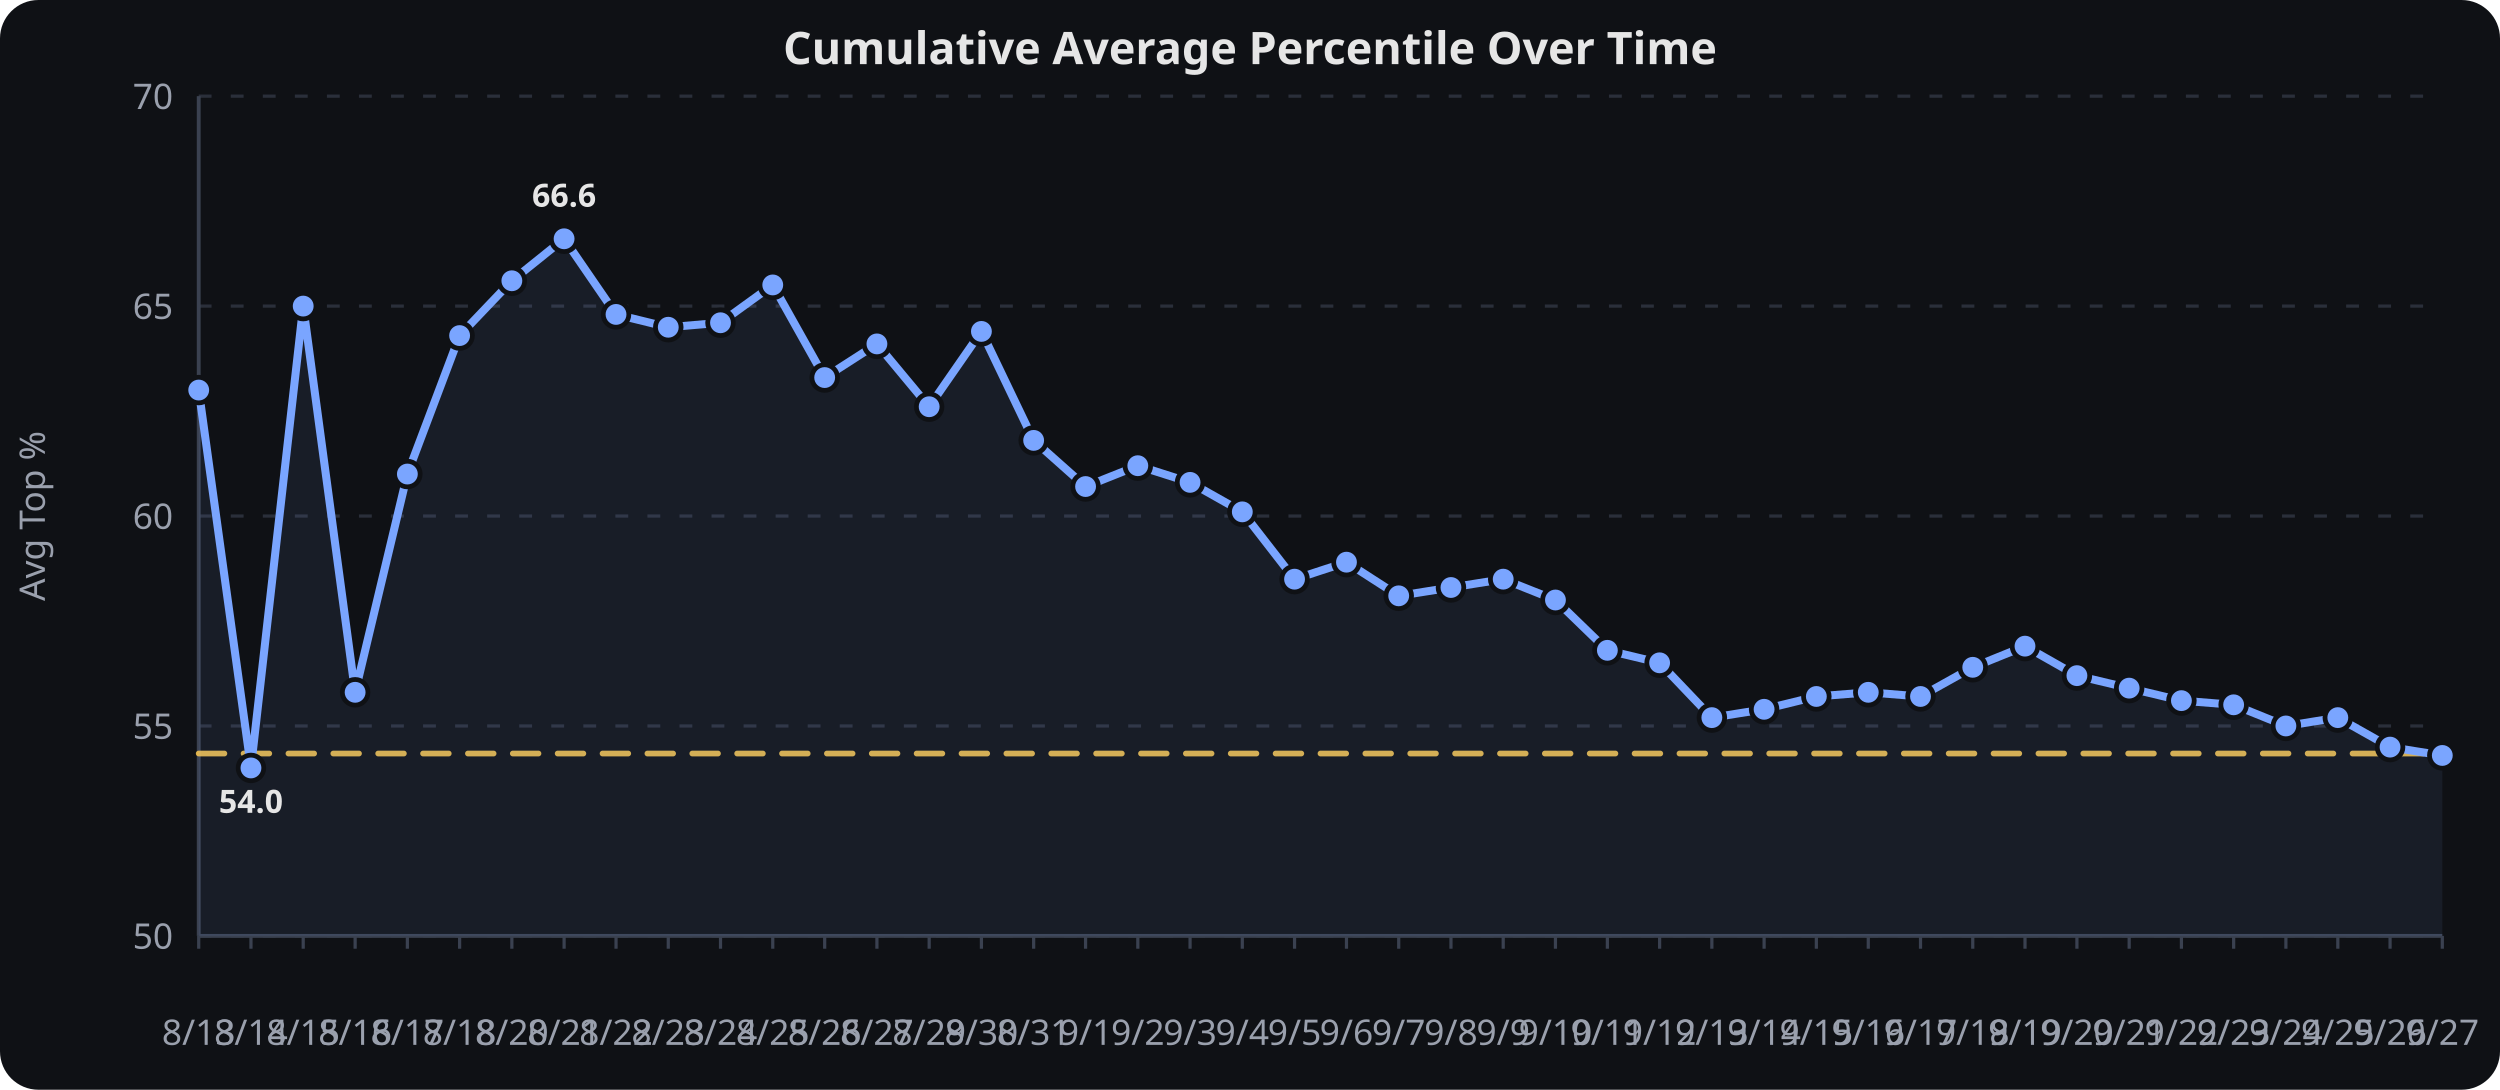
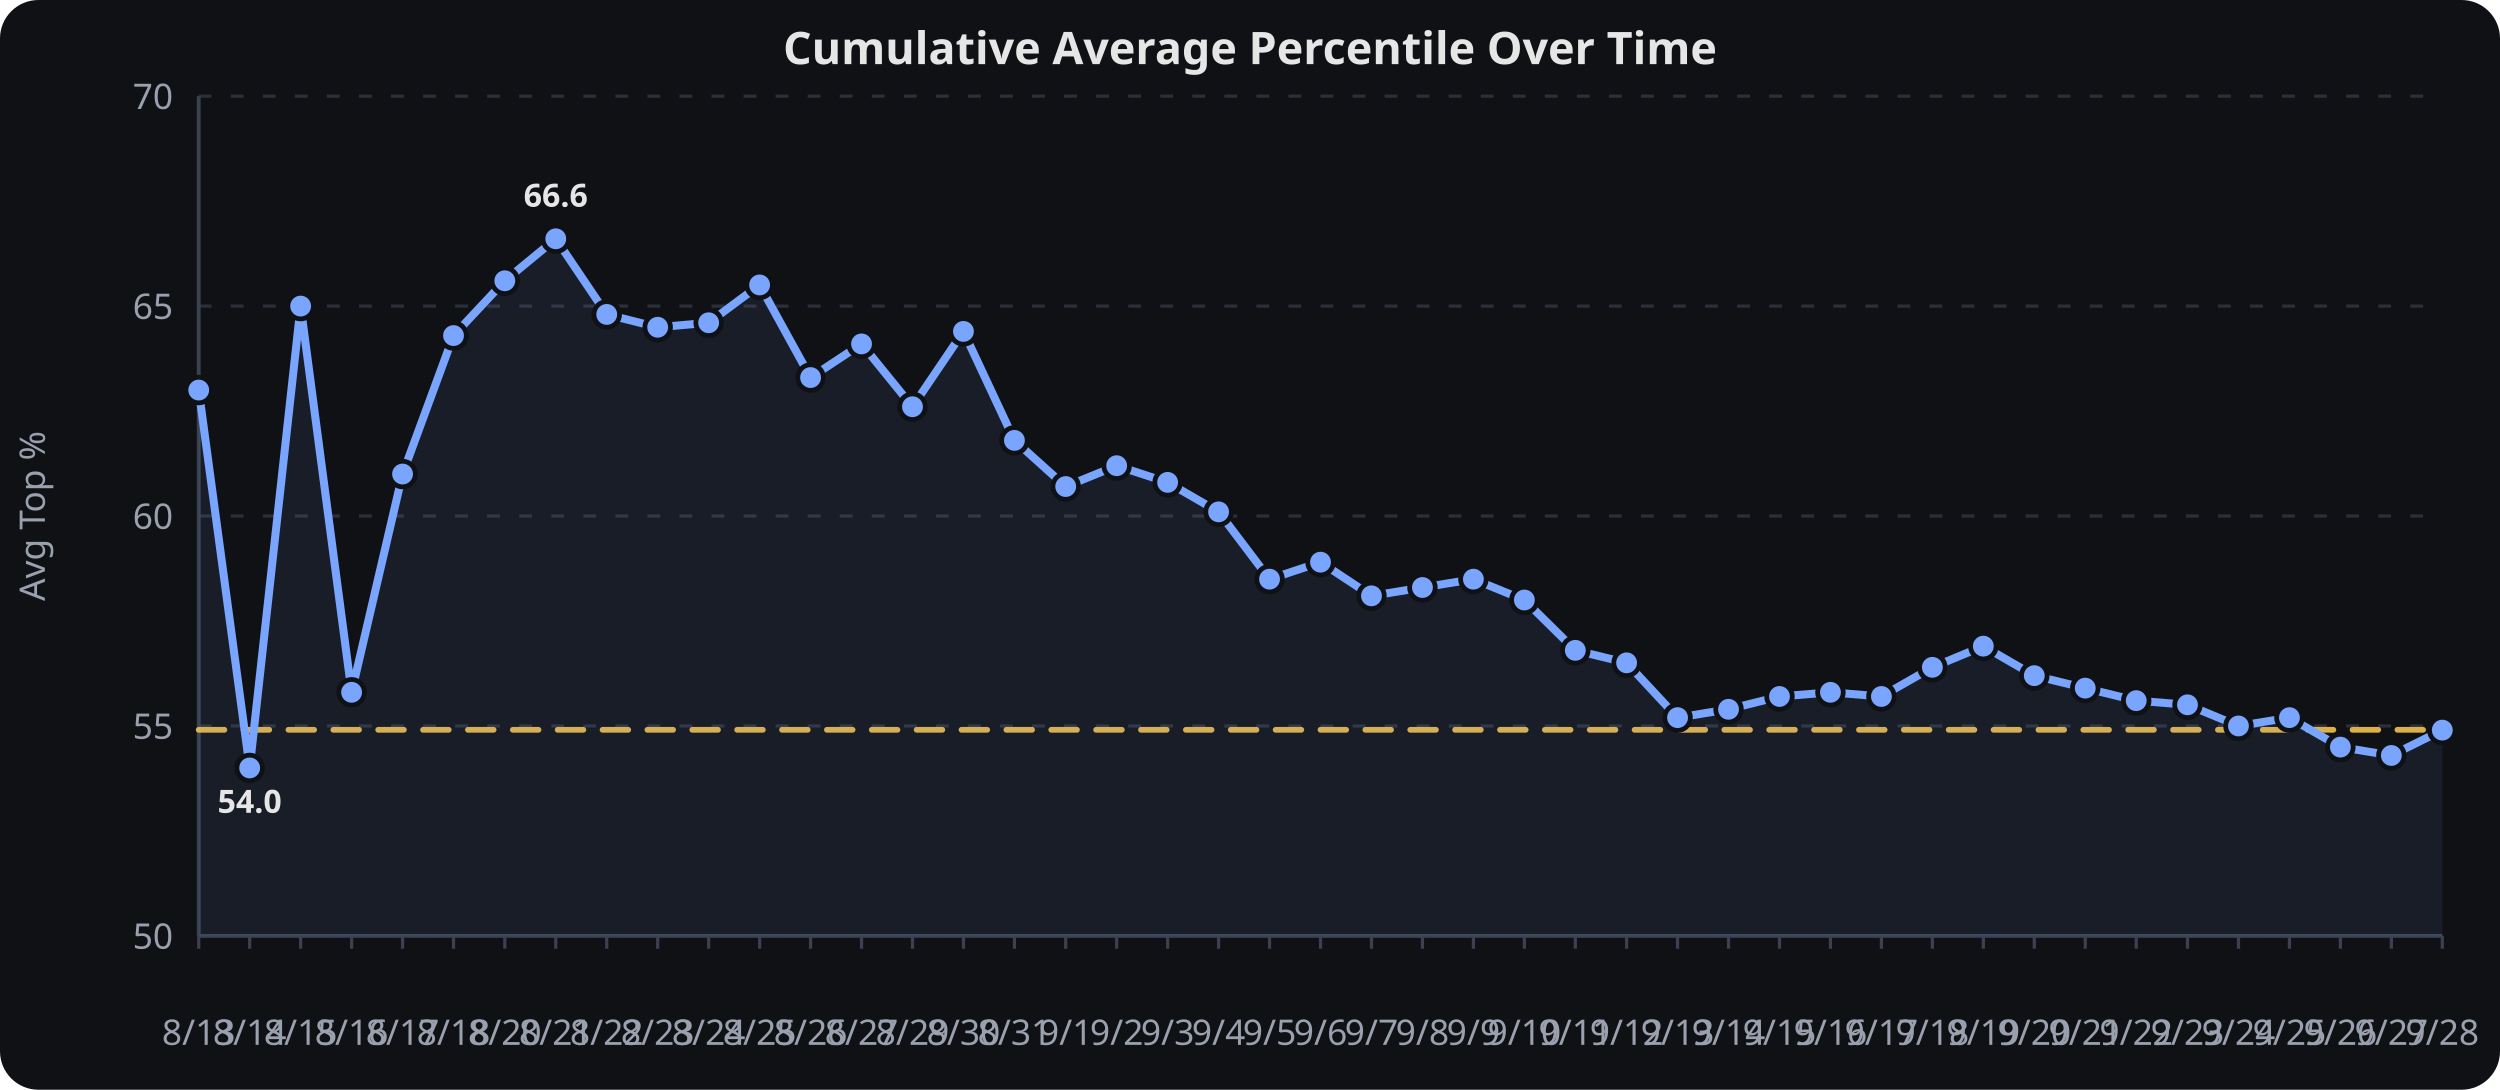
<svg xmlns="http://www.w3.org/2000/svg" viewBox="0 0 780 340" width="100%" height="340" role="img" aria-label="Cumulative Average Percentile Over Time">
  <rect width="780" height="340" fill="#0f1115" rx="12" />
  <text x="390.0" y="20" text-anchor="middle" font-family="sans-serif" font-size="14" font-weight="600" fill="#e6e6e6">Cumulative Average Percentile Over Time</text>
  <line x1="62" x2="762" y1="292.0" y2="292.0" stroke="#2a2f3a" stroke-width="1" stroke-dasharray="4 6" />
  <text x="54" y="296.0" text-anchor="end" font-family="sans-serif" font-size="11" fill="#9aa0ad">50</text>
  <line x1="62" x2="762" y1="226.5" y2="226.5" stroke="#2a2f3a" stroke-width="1" stroke-dasharray="4 6" />
  <text x="54" y="230.5" text-anchor="end" font-family="sans-serif" font-size="11" fill="#9aa0ad">55</text>
  <line x1="62" x2="762" y1="161.0" y2="161.0" stroke="#2a2f3a" stroke-width="1" stroke-dasharray="4 6" />
  <text x="54" y="165.0" text-anchor="end" font-family="sans-serif" font-size="11" fill="#9aa0ad">60</text>
  <line x1="62" x2="762" y1="95.5" y2="95.5" stroke="#2a2f3a" stroke-width="1" stroke-dasharray="4 6" />
  <text x="54" y="99.5" text-anchor="end" font-family="sans-serif" font-size="11" fill="#9aa0ad">65</text>
  <line x1="62" x2="762" y1="30.0" y2="30.0" stroke="#2a2f3a" stroke-width="1" stroke-dasharray="4 6" />
  <text x="54" y="34.0" text-anchor="end" font-family="sans-serif" font-size="11" fill="#9aa0ad">70</text>
  <line x1="62.0" x2="62.0" y1="292" y2="296" stroke="#3a4150" stroke-width="1" />
  <text x="62.0" y="326" text-anchor="middle" font-family="sans-serif" font-size="11" fill="#9aa0ad">8/13</text>
-   <line x1="78.3" x2="78.3" y1="292" y2="296" stroke="#3a4150" stroke-width="1" />
-   <text x="78.3" y="326" text-anchor="middle" font-family="sans-serif" font-size="11" fill="#9aa0ad">8/14</text>
-   <line x1="94.6" x2="94.6" y1="292" y2="296" stroke="#3a4150" stroke-width="1" />
-   <text x="94.6" y="326" text-anchor="middle" font-family="sans-serif" font-size="11" fill="#9aa0ad">8/15</text>
-   <line x1="110.8" x2="110.8" y1="292" y2="296" stroke="#3a4150" stroke-width="1" />
-   <text x="110.8" y="326" text-anchor="middle" font-family="sans-serif" font-size="11" fill="#9aa0ad">8/16</text>
-   <line x1="127.1" x2="127.1" y1="292" y2="296" stroke="#3a4150" stroke-width="1" />
-   <text x="127.1" y="326" text-anchor="middle" font-family="sans-serif" font-size="11" fill="#9aa0ad">8/17</text>
-   <line x1="143.4" x2="143.4" y1="292" y2="296" stroke="#3a4150" stroke-width="1" />
-   <text x="143.4" y="326" text-anchor="middle" font-family="sans-serif" font-size="11" fill="#9aa0ad">8/18</text>
-   <line x1="159.7" x2="159.7" y1="292" y2="296" stroke="#3a4150" stroke-width="1" />
-   <text x="159.7" y="326" text-anchor="middle" font-family="sans-serif" font-size="11" fill="#9aa0ad">8/20</text>
-   <line x1="176.0" x2="176.0" y1="292" y2="296" stroke="#3a4150" stroke-width="1" />
-   <text x="176.0" y="326" text-anchor="middle" font-family="sans-serif" font-size="11" fill="#9aa0ad">8/21</text>
-   <line x1="192.2" x2="192.2" y1="292" y2="296" stroke="#3a4150" stroke-width="1" />
-   <text x="192.2" y="326" text-anchor="middle" font-family="sans-serif" font-size="11" fill="#9aa0ad">8/22</text>
-   <line x1="208.5" x2="208.5" y1="292" y2="296" stroke="#3a4150" stroke-width="1" />
-   <text x="208.5" y="326" text-anchor="middle" font-family="sans-serif" font-size="11" fill="#9aa0ad">8/23</text>
-   <line x1="224.8" x2="224.8" y1="292" y2="296" stroke="#3a4150" stroke-width="1" />
-   <text x="224.8" y="326" text-anchor="middle" font-family="sans-serif" font-size="11" fill="#9aa0ad">8/24</text>
-   <line x1="241.1" x2="241.1" y1="292" y2="296" stroke="#3a4150" stroke-width="1" />
-   <text x="241.1" y="326" text-anchor="middle" font-family="sans-serif" font-size="11" fill="#9aa0ad">8/25</text>
-   <line x1="257.3" x2="257.3" y1="292" y2="296" stroke="#3a4150" stroke-width="1" />
-   <text x="257.3" y="326" text-anchor="middle" font-family="sans-serif" font-size="11" fill="#9aa0ad">8/26</text>
-   <line x1="273.6" x2="273.6" y1="292" y2="296" stroke="#3a4150" stroke-width="1" />
-   <text x="273.6" y="326" text-anchor="middle" font-family="sans-serif" font-size="11" fill="#9aa0ad">8/27</text>
-   <line x1="289.9" x2="289.9" y1="292" y2="296" stroke="#3a4150" stroke-width="1" />
-   <text x="289.9" y="326" text-anchor="middle" font-family="sans-serif" font-size="11" fill="#9aa0ad">8/29</text>
-   <line x1="306.2" x2="306.2" y1="292" y2="296" stroke="#3a4150" stroke-width="1" />
-   <text x="306.2" y="326" text-anchor="middle" font-family="sans-serif" font-size="11" fill="#9aa0ad">8/30</text>
-   <line x1="322.5" x2="322.5" y1="292" y2="296" stroke="#3a4150" stroke-width="1" />
-   <text x="322.5" y="326" text-anchor="middle" font-family="sans-serif" font-size="11" fill="#9aa0ad">8/31</text>
-   <line x1="338.7" x2="338.7" y1="292" y2="296" stroke="#3a4150" stroke-width="1" />
-   <text x="338.7" y="326" text-anchor="middle" font-family="sans-serif" font-size="11" fill="#9aa0ad">9/1</text>
-   <line x1="355.0" x2="355.0" y1="292" y2="296" stroke="#3a4150" stroke-width="1" />
-   <text x="355.0" y="326" text-anchor="middle" font-family="sans-serif" font-size="11" fill="#9aa0ad">9/2</text>
-   <line x1="371.3" x2="371.3" y1="292" y2="296" stroke="#3a4150" stroke-width="1" />
-   <text x="371.3" y="326" text-anchor="middle" font-family="sans-serif" font-size="11" fill="#9aa0ad">9/3</text>
-   <line x1="387.6" x2="387.6" y1="292" y2="296" stroke="#3a4150" stroke-width="1" />
-   <text x="387.6" y="326" text-anchor="middle" font-family="sans-serif" font-size="11" fill="#9aa0ad">9/4</text>
-   <line x1="403.9" x2="403.9" y1="292" y2="296" stroke="#3a4150" stroke-width="1" />
-   <text x="403.9" y="326" text-anchor="middle" font-family="sans-serif" font-size="11" fill="#9aa0ad">9/5</text>
-   <line x1="420.1" x2="420.1" y1="292" y2="296" stroke="#3a4150" stroke-width="1" />
-   <text x="420.1" y="326" text-anchor="middle" font-family="sans-serif" font-size="11" fill="#9aa0ad">9/6</text>
-   <line x1="436.4" x2="436.4" y1="292" y2="296" stroke="#3a4150" stroke-width="1" />
-   <text x="436.4" y="326" text-anchor="middle" font-family="sans-serif" font-size="11" fill="#9aa0ad">9/7</text>
-   <line x1="452.7" x2="452.7" y1="292" y2="296" stroke="#3a4150" stroke-width="1" />
-   <text x="452.7" y="326" text-anchor="middle" font-family="sans-serif" font-size="11" fill="#9aa0ad">9/8</text>
-   <line x1="469.0" x2="469.0" y1="292" y2="296" stroke="#3a4150" stroke-width="1" />
-   <text x="469.0" y="326" text-anchor="middle" font-family="sans-serif" font-size="11" fill="#9aa0ad">9/9</text>
-   <line x1="485.3" x2="485.3" y1="292" y2="296" stroke="#3a4150" stroke-width="1" />
-   <text x="485.3" y="326" text-anchor="middle" font-family="sans-serif" font-size="11" fill="#9aa0ad">9/10</text>
-   <line x1="501.5" x2="501.5" y1="292" y2="296" stroke="#3a4150" stroke-width="1" />
-   <text x="501.5" y="326" text-anchor="middle" font-family="sans-serif" font-size="11" fill="#9aa0ad">9/11</text>
-   <line x1="517.8" x2="517.8" y1="292" y2="296" stroke="#3a4150" stroke-width="1" />
-   <text x="517.8" y="326" text-anchor="middle" font-family="sans-serif" font-size="11" fill="#9aa0ad">9/12</text>
-   <line x1="534.1" x2="534.1" y1="292" y2="296" stroke="#3a4150" stroke-width="1" />
-   <text x="534.1" y="326" text-anchor="middle" font-family="sans-serif" font-size="11" fill="#9aa0ad">9/13</text>
-   <line x1="550.4" x2="550.4" y1="292" y2="296" stroke="#3a4150" stroke-width="1" />
-   <text x="550.4" y="326" text-anchor="middle" font-family="sans-serif" font-size="11" fill="#9aa0ad">9/14</text>
-   <line x1="566.7" x2="566.7" y1="292" y2="296" stroke="#3a4150" stroke-width="1" />
-   <text x="566.7" y="326" text-anchor="middle" font-family="sans-serif" font-size="11" fill="#9aa0ad">9/15</text>
-   <line x1="582.9" x2="582.9" y1="292" y2="296" stroke="#3a4150" stroke-width="1" />
-   <text x="582.9" y="326" text-anchor="middle" font-family="sans-serif" font-size="11" fill="#9aa0ad">9/16</text>
-   <line x1="599.2" x2="599.2" y1="292" y2="296" stroke="#3a4150" stroke-width="1" />
-   <text x="599.2" y="326" text-anchor="middle" font-family="sans-serif" font-size="11" fill="#9aa0ad">9/17</text>
-   <line x1="615.5" x2="615.5" y1="292" y2="296" stroke="#3a4150" stroke-width="1" />
-   <text x="615.5" y="326" text-anchor="middle" font-family="sans-serif" font-size="11" fill="#9aa0ad">9/18</text>
-   <line x1="631.8" x2="631.8" y1="292" y2="296" stroke="#3a4150" stroke-width="1" />
-   <text x="631.8" y="326" text-anchor="middle" font-family="sans-serif" font-size="11" fill="#9aa0ad">9/19</text>
-   <line x1="648.0" x2="648.0" y1="292" y2="296" stroke="#3a4150" stroke-width="1" />
-   <text x="648.0" y="326" text-anchor="middle" font-family="sans-serif" font-size="11" fill="#9aa0ad">9/20</text>
-   <line x1="664.3" x2="664.3" y1="292" y2="296" stroke="#3a4150" stroke-width="1" />
-   <text x="664.3" y="326" text-anchor="middle" font-family="sans-serif" font-size="11" fill="#9aa0ad">9/21</text>
-   <line x1="680.6" x2="680.6" y1="292" y2="296" stroke="#3a4150" stroke-width="1" />
-   <text x="680.6" y="326" text-anchor="middle" font-family="sans-serif" font-size="11" fill="#9aa0ad">9/22</text>
-   <line x1="696.9" x2="696.9" y1="292" y2="296" stroke="#3a4150" stroke-width="1" />
-   <text x="696.9" y="326" text-anchor="middle" font-family="sans-serif" font-size="11" fill="#9aa0ad">9/23</text>
-   <line x1="713.2" x2="713.2" y1="292" y2="296" stroke="#3a4150" stroke-width="1" />
-   <text x="713.2" y="326" text-anchor="middle" font-family="sans-serif" font-size="11" fill="#9aa0ad">9/24</text>
-   <line x1="729.4" x2="729.4" y1="292" y2="296" stroke="#3a4150" stroke-width="1" />
-   <text x="729.4" y="326" text-anchor="middle" font-family="sans-serif" font-size="11" fill="#9aa0ad">9/25</text>
-   <line x1="745.7" x2="745.7" y1="292" y2="296" stroke="#3a4150" stroke-width="1" />
-   <text x="745.7" y="326" text-anchor="middle" font-family="sans-serif" font-size="11" fill="#9aa0ad">9/26</text>
+   <line x1="77.9" x2="77.9" y1="292" y2="296" stroke="#3a4150" stroke-width="1" />
+   <text x="77.9" y="326" text-anchor="middle" font-family="sans-serif" font-size="11" fill="#9aa0ad">8/14</text>
+   <line x1="93.8" x2="93.8" y1="292" y2="296" stroke="#3a4150" stroke-width="1" />
+   <text x="93.8" y="326" text-anchor="middle" font-family="sans-serif" font-size="11" fill="#9aa0ad">8/15</text>
+   <line x1="109.7" x2="109.7" y1="292" y2="296" stroke="#3a4150" stroke-width="1" />
+   <text x="109.7" y="326" text-anchor="middle" font-family="sans-serif" font-size="11" fill="#9aa0ad">8/16</text>
+   <line x1="125.6" x2="125.6" y1="292" y2="296" stroke="#3a4150" stroke-width="1" />
+   <text x="125.6" y="326" text-anchor="middle" font-family="sans-serif" font-size="11" fill="#9aa0ad">8/17</text>
+   <line x1="141.5" x2="141.5" y1="292" y2="296" stroke="#3a4150" stroke-width="1" />
+   <text x="141.5" y="326" text-anchor="middle" font-family="sans-serif" font-size="11" fill="#9aa0ad">8/18</text>
+   <line x1="157.5" x2="157.5" y1="292" y2="296" stroke="#3a4150" stroke-width="1" />
+   <text x="157.5" y="326" text-anchor="middle" font-family="sans-serif" font-size="11" fill="#9aa0ad">8/20</text>
+   <line x1="173.4" x2="173.4" y1="292" y2="296" stroke="#3a4150" stroke-width="1" />
+   <text x="173.4" y="326" text-anchor="middle" font-family="sans-serif" font-size="11" fill="#9aa0ad">8/21</text>
+   <line x1="189.3" x2="189.3" y1="292" y2="296" stroke="#3a4150" stroke-width="1" />
+   <text x="189.3" y="326" text-anchor="middle" font-family="sans-serif" font-size="11" fill="#9aa0ad">8/22</text>
+   <line x1="205.2" x2="205.2" y1="292" y2="296" stroke="#3a4150" stroke-width="1" />
+   <text x="205.2" y="326" text-anchor="middle" font-family="sans-serif" font-size="11" fill="#9aa0ad">8/23</text>
+   <line x1="221.1" x2="221.1" y1="292" y2="296" stroke="#3a4150" stroke-width="1" />
+   <text x="221.1" y="326" text-anchor="middle" font-family="sans-serif" font-size="11" fill="#9aa0ad">8/24</text>
+   <line x1="237.0" x2="237.0" y1="292" y2="296" stroke="#3a4150" stroke-width="1" />
+   <text x="237.0" y="326" text-anchor="middle" font-family="sans-serif" font-size="11" fill="#9aa0ad">8/25</text>
+   <line x1="252.9" x2="252.9" y1="292" y2="296" stroke="#3a4150" stroke-width="1" />
+   <text x="252.9" y="326" text-anchor="middle" font-family="sans-serif" font-size="11" fill="#9aa0ad">8/26</text>
+   <line x1="268.8" x2="268.8" y1="292" y2="296" stroke="#3a4150" stroke-width="1" />
+   <text x="268.8" y="326" text-anchor="middle" font-family="sans-serif" font-size="11" fill="#9aa0ad">8/27</text>
+   <line x1="284.7" x2="284.7" y1="292" y2="296" stroke="#3a4150" stroke-width="1" />
+   <text x="284.7" y="326" text-anchor="middle" font-family="sans-serif" font-size="11" fill="#9aa0ad">8/29</text>
+   <line x1="300.6" x2="300.6" y1="292" y2="296" stroke="#3a4150" stroke-width="1" />
+   <text x="300.6" y="326" text-anchor="middle" font-family="sans-serif" font-size="11" fill="#9aa0ad">8/30</text>
+   <line x1="316.5" x2="316.5" y1="292" y2="296" stroke="#3a4150" stroke-width="1" />
+   <text x="316.5" y="326" text-anchor="middle" font-family="sans-serif" font-size="11" fill="#9aa0ad">8/31</text>
+   <line x1="332.5" x2="332.5" y1="292" y2="296" stroke="#3a4150" stroke-width="1" />
+   <text x="332.5" y="326" text-anchor="middle" font-family="sans-serif" font-size="11" fill="#9aa0ad">9/1</text>
+   <line x1="348.4" x2="348.4" y1="292" y2="296" stroke="#3a4150" stroke-width="1" />
+   <text x="348.4" y="326" text-anchor="middle" font-family="sans-serif" font-size="11" fill="#9aa0ad">9/2</text>
+   <line x1="364.3" x2="364.3" y1="292" y2="296" stroke="#3a4150" stroke-width="1" />
+   <text x="364.3" y="326" text-anchor="middle" font-family="sans-serif" font-size="11" fill="#9aa0ad">9/3</text>
+   <line x1="380.2" x2="380.2" y1="292" y2="296" stroke="#3a4150" stroke-width="1" />
+   <text x="380.2" y="326" text-anchor="middle" font-family="sans-serif" font-size="11" fill="#9aa0ad">9/4</text>
+   <line x1="396.1" x2="396.1" y1="292" y2="296" stroke="#3a4150" stroke-width="1" />
+   <text x="396.1" y="326" text-anchor="middle" font-family="sans-serif" font-size="11" fill="#9aa0ad">9/5</text>
+   <line x1="412.0" x2="412.0" y1="292" y2="296" stroke="#3a4150" stroke-width="1" />
+   <text x="412.0" y="326" text-anchor="middle" font-family="sans-serif" font-size="11" fill="#9aa0ad">9/6</text>
+   <line x1="427.9" x2="427.9" y1="292" y2="296" stroke="#3a4150" stroke-width="1" />
+   <text x="427.9" y="326" text-anchor="middle" font-family="sans-serif" font-size="11" fill="#9aa0ad">9/7</text>
+   <line x1="443.8" x2="443.8" y1="292" y2="296" stroke="#3a4150" stroke-width="1" />
+   <text x="443.8" y="326" text-anchor="middle" font-family="sans-serif" font-size="11" fill="#9aa0ad">9/8</text>
+   <line x1="459.7" x2="459.7" y1="292" y2="296" stroke="#3a4150" stroke-width="1" />
+   <text x="459.7" y="326" text-anchor="middle" font-family="sans-serif" font-size="11" fill="#9aa0ad">9/9</text>
+   <line x1="475.6" x2="475.6" y1="292" y2="296" stroke="#3a4150" stroke-width="1" />
+   <text x="475.6" y="326" text-anchor="middle" font-family="sans-serif" font-size="11" fill="#9aa0ad">9/10</text>
+   <line x1="491.5" x2="491.5" y1="292" y2="296" stroke="#3a4150" stroke-width="1" />
+   <text x="491.5" y="326" text-anchor="middle" font-family="sans-serif" font-size="11" fill="#9aa0ad">9/11</text>
+   <line x1="507.5" x2="507.5" y1="292" y2="296" stroke="#3a4150" stroke-width="1" />
+   <text x="507.5" y="326" text-anchor="middle" font-family="sans-serif" font-size="11" fill="#9aa0ad">9/12</text>
+   <line x1="523.4" x2="523.4" y1="292" y2="296" stroke="#3a4150" stroke-width="1" />
+   <text x="523.4" y="326" text-anchor="middle" font-family="sans-serif" font-size="11" fill="#9aa0ad">9/13</text>
+   <line x1="539.3" x2="539.3" y1="292" y2="296" stroke="#3a4150" stroke-width="1" />
+   <text x="539.3" y="326" text-anchor="middle" font-family="sans-serif" font-size="11" fill="#9aa0ad">9/14</text>
+   <line x1="555.2" x2="555.2" y1="292" y2="296" stroke="#3a4150" stroke-width="1" />
+   <text x="555.2" y="326" text-anchor="middle" font-family="sans-serif" font-size="11" fill="#9aa0ad">9/15</text>
+   <line x1="571.1" x2="571.1" y1="292" y2="296" stroke="#3a4150" stroke-width="1" />
+   <text x="571.1" y="326" text-anchor="middle" font-family="sans-serif" font-size="11" fill="#9aa0ad">9/16</text>
+   <line x1="587.0" x2="587.0" y1="292" y2="296" stroke="#3a4150" stroke-width="1" />
+   <text x="587.0" y="326" text-anchor="middle" font-family="sans-serif" font-size="11" fill="#9aa0ad">9/17</text>
+   <line x1="602.9" x2="602.9" y1="292" y2="296" stroke="#3a4150" stroke-width="1" />
+   <text x="602.9" y="326" text-anchor="middle" font-family="sans-serif" font-size="11" fill="#9aa0ad">9/18</text>
+   <line x1="618.8" x2="618.8" y1="292" y2="296" stroke="#3a4150" stroke-width="1" />
+   <text x="618.8" y="326" text-anchor="middle" font-family="sans-serif" font-size="11" fill="#9aa0ad">9/19</text>
+   <line x1="634.7" x2="634.7" y1="292" y2="296" stroke="#3a4150" stroke-width="1" />
+   <text x="634.7" y="326" text-anchor="middle" font-family="sans-serif" font-size="11" fill="#9aa0ad">9/20</text>
+   <line x1="650.6" x2="650.6" y1="292" y2="296" stroke="#3a4150" stroke-width="1" />
+   <text x="650.6" y="326" text-anchor="middle" font-family="sans-serif" font-size="11" fill="#9aa0ad">9/21</text>
+   <line x1="666.5" x2="666.5" y1="292" y2="296" stroke="#3a4150" stroke-width="1" />
+   <text x="666.5" y="326" text-anchor="middle" font-family="sans-serif" font-size="11" fill="#9aa0ad">9/22</text>
+   <line x1="682.5" x2="682.5" y1="292" y2="296" stroke="#3a4150" stroke-width="1" />
+   <text x="682.5" y="326" text-anchor="middle" font-family="sans-serif" font-size="11" fill="#9aa0ad">9/23</text>
+   <line x1="698.4" x2="698.4" y1="292" y2="296" stroke="#3a4150" stroke-width="1" />
+   <text x="698.4" y="326" text-anchor="middle" font-family="sans-serif" font-size="11" fill="#9aa0ad">9/24</text>
+   <line x1="714.3" x2="714.3" y1="292" y2="296" stroke="#3a4150" stroke-width="1" />
+   <text x="714.3" y="326" text-anchor="middle" font-family="sans-serif" font-size="11" fill="#9aa0ad">9/25</text>
+   <line x1="730.2" x2="730.2" y1="292" y2="296" stroke="#3a4150" stroke-width="1" />
+   <text x="730.2" y="326" text-anchor="middle" font-family="sans-serif" font-size="11" fill="#9aa0ad">9/26</text>
+   <line x1="746.1" x2="746.1" y1="292" y2="296" stroke="#3a4150" stroke-width="1" />
+   <text x="746.1" y="326" text-anchor="middle" font-family="sans-serif" font-size="11" fill="#9aa0ad">9/27</text>
  <line x1="762.0" x2="762.0" y1="292" y2="296" stroke="#3a4150" stroke-width="1" />
-   <text x="762.0" y="326" text-anchor="middle" font-family="sans-serif" font-size="11" fill="#9aa0ad">9/27</text>
+   <text x="762.0" y="326" text-anchor="middle" font-family="sans-serif" font-size="11" fill="#9aa0ad">9/28</text>
  <line x1="62" x2="62" y1="30" y2="292" stroke="#3a4150" stroke-width="1.2" />
  <line x1="62" x2="762" y1="292" y2="292" stroke="#3a4150" stroke-width="1.2" />
  <text x="14" y="161.0" text-anchor="middle" transform="rotate(-90,14,161.0)" font-family="sans-serif" font-size="11" fill="#9aa0ad">Avg Top %</text>
-   <path d="M 62.0,235.1 L 78.3,235.1 L 94.6,235.1 L 110.8,235.1 L 127.1,235.1 L 143.4,235.1 L 159.7,235.1 L 176.0,235.1 L 192.2,235.1 L 208.5,235.1 L 224.8,235.1 L 241.1,235.1 L 257.3,235.1 L 273.6,235.1 L 289.9,235.1 L 306.2,235.1 L 322.5,235.1 L 338.7,235.1 L 355.0,235.1 L 371.3,235.1 L 387.6,235.1 L 403.9,235.1 L 420.1,235.1 L 436.4,235.1 L 452.7,235.1 L 469.0,235.1 L 485.3,235.1 L 501.5,235.1 L 517.8,235.1 L 534.1,235.1 L 550.4,235.1 L 566.7,235.1 L 582.9,235.1 L 599.2,235.1 L 615.5,235.1 L 631.8,235.1 L 648.0,235.1 L 664.3,235.1 L 680.6,235.1 L 696.9,235.1 L 713.2,235.1 L 729.4,235.1 L 745.7,235.1 L 762.0,235.1" fill="none" stroke="#f2c14e" stroke-width="1.8" opacity="0.9" stroke-dasharray="8 6" stroke-linecap="round" stroke-linejoin="round" />
-   <path d="M 62.0,121.7 L 78.3,239.6 L 94.6,95.5 L 110.8,216.0 L 127.1,147.9 L 143.4,104.7 L 159.7,87.6 L 176.0,74.5 L 192.2,98.1 L 208.5,102.1 L 224.8,100.7 L 241.1,88.9 L 257.3,117.8 L 273.6,107.3 L 289.9,126.9 L 306.2,103.4 L 322.5,137.4 L 338.7,151.8 L 355.0,145.3 L 371.3,150.5 L 387.6,159.7 L 403.9,180.7 L 420.1,175.4 L 436.4,185.9 L 452.7,183.3 L 469.0,180.7 L 485.3,187.2 L 501.5,202.9 L 517.8,206.8 L 534.1,223.9 L 550.4,221.3 L 566.7,217.3 L 582.9,216.0 L 599.2,217.3 L 615.5,208.2 L 631.8,201.6 L 648.0,210.8 L 664.3,214.7 L 680.6,218.6 L 696.9,219.9 L 713.2,226.5 L 729.4,223.9 L 745.7,233.1 L 762.0,235.7" fill="none" stroke="#7aa5ff" stroke-width="2.5" stroke-linecap="round" stroke-linejoin="round" />
-   <path d="M 62.0,121.7 L 78.3,239.6 L 94.6,95.5 L 110.8,216.0 L 127.1,147.9 L 143.4,104.7 L 159.7,87.6 L 176.0,74.5 L 192.2,98.1 L 208.5,102.1 L 224.8,100.7 L 241.1,88.9 L 257.3,117.8 L 273.6,107.3 L 289.9,126.9 L 306.2,103.4 L 322.5,137.4 L 338.7,151.8 L 355.0,145.3 L 371.3,150.5 L 387.6,159.7 L 403.9,180.7 L 420.1,175.4 L 436.4,185.9 L 452.7,183.3 L 469.0,180.7 L 485.3,187.2 L 501.5,202.9 L 517.8,206.8 L 534.1,223.9 L 550.4,221.3 L 566.7,217.3 L 582.9,216.0 L 599.2,217.3 L 615.5,208.2 L 631.8,201.6 L 648.0,210.8 L 664.3,214.7 L 680.6,218.6 L 696.9,219.9 L 713.2,226.5 L 729.4,223.9 L 745.7,233.1 L 762.0,235.7 L 762.0,292.0 L 62.0,292.0 Z" fill="#7aa5ff" opacity="0.08" />
+   <path d="M 62.0,227.7 L 77.9,227.7 L 93.8,227.7 L 109.7,227.7 L 125.6,227.7 L 141.5,227.7 L 157.5,227.7 L 173.4,227.7 L 189.3,227.7 L 205.2,227.7 L 221.1,227.7 L 237.0,227.7 L 252.9,227.7 L 268.8,227.7 L 284.7,227.7 L 300.6,227.7 L 316.5,227.7 L 332.5,227.7 L 348.4,227.7 L 364.3,227.7 L 380.2,227.7 L 396.1,227.7 L 412.0,227.7 L 427.9,227.7 L 443.8,227.7 L 459.7,227.7 L 475.6,227.7 L 491.5,227.7 L 507.5,227.7 L 523.4,227.7 L 539.3,227.7 L 555.2,227.7 L 571.1,227.7 L 587.0,227.7 L 602.9,227.7 L 618.8,227.7 L 634.7,227.7 L 650.6,227.7 L 666.5,227.7 L 682.5,227.7 L 698.4,227.7 L 714.3,227.7 L 730.2,227.7 L 746.1,227.7 L 762.0,227.7" fill="none" stroke="#f2c14e" stroke-width="1.8" opacity="0.9" stroke-dasharray="8 6" stroke-linecap="round" stroke-linejoin="round" />
+   <path d="M 62.0,121.7 L 77.9,239.6 L 93.8,95.5 L 109.7,216.0 L 125.6,147.9 L 141.5,104.7 L 157.5,87.6 L 173.4,74.5 L 189.3,98.1 L 205.2,102.1 L 221.1,100.7 L 237.0,88.9 L 252.9,117.8 L 268.8,107.3 L 284.7,126.9 L 300.6,103.4 L 316.5,137.4 L 332.5,151.8 L 348.4,145.3 L 364.3,150.5 L 380.2,159.7 L 396.1,180.7 L 412.0,175.4 L 427.9,185.9 L 443.8,183.3 L 459.7,180.7 L 475.6,187.2 L 491.5,202.9 L 507.5,206.8 L 523.4,223.9 L 539.3,221.3 L 555.2,217.3 L 571.1,216.0 L 587.0,217.3 L 602.9,208.2 L 618.8,201.6 L 634.7,210.8 L 650.6,214.7 L 666.5,218.6 L 682.5,219.9 L 698.4,226.5 L 714.3,223.9 L 730.2,233.1 L 746.1,235.7 L 762.0,227.8" fill="none" stroke="#7aa5ff" stroke-width="2.5" stroke-linecap="round" stroke-linejoin="round" />
+   <path d="M 62.0,121.7 L 77.9,239.6 L 93.8,95.5 L 109.7,216.0 L 125.6,147.9 L 141.5,104.7 L 157.5,87.6 L 173.4,74.5 L 189.3,98.1 L 205.2,102.1 L 221.1,100.7 L 237.0,88.9 L 252.9,117.8 L 268.8,107.3 L 284.7,126.9 L 300.6,103.4 L 316.5,137.4 L 332.5,151.8 L 348.4,145.3 L 364.3,150.5 L 380.2,159.7 L 396.1,180.7 L 412.0,175.4 L 427.9,185.9 L 443.8,183.3 L 459.7,180.7 L 475.6,187.2 L 491.5,202.9 L 507.5,206.8 L 523.4,223.9 L 539.3,221.3 L 555.2,217.3 L 571.1,216.0 L 587.0,217.3 L 602.9,208.2 L 618.8,201.6 L 634.7,210.8 L 650.6,214.7 L 666.5,218.6 L 682.5,219.9 L 698.4,226.5 L 714.3,223.9 L 730.2,233.1 L 746.1,235.7 L 762.0,227.8 L 762.0,292.0 L 62.0,292.0 Z" fill="#7aa5ff" opacity="0.08" />
  <circle cx="62.0" cy="121.7" r="4" fill="#7aa5ff" stroke="#0f1115" stroke-width="1.5" />
-   <circle cx="78.3" cy="239.6" r="4" fill="#7aa5ff" stroke="#0f1115" stroke-width="1.5" />
-   <circle cx="94.6" cy="95.5" r="4" fill="#7aa5ff" stroke="#0f1115" stroke-width="1.5" />
-   <circle cx="110.8" cy="216.0" r="4" fill="#7aa5ff" stroke="#0f1115" stroke-width="1.5" />
-   <circle cx="127.1" cy="147.9" r="4" fill="#7aa5ff" stroke="#0f1115" stroke-width="1.5" />
-   <circle cx="143.4" cy="104.7" r="4" fill="#7aa5ff" stroke="#0f1115" stroke-width="1.5" />
-   <circle cx="159.7" cy="87.6" r="4" fill="#7aa5ff" stroke="#0f1115" stroke-width="1.5" />
-   <circle cx="176.0" cy="74.5" r="4" fill="#7aa5ff" stroke="#0f1115" stroke-width="1.5" />
-   <circle cx="192.2" cy="98.1" r="4" fill="#7aa5ff" stroke="#0f1115" stroke-width="1.5" />
-   <circle cx="208.5" cy="102.1" r="4" fill="#7aa5ff" stroke="#0f1115" stroke-width="1.5" />
-   <circle cx="224.8" cy="100.7" r="4" fill="#7aa5ff" stroke="#0f1115" stroke-width="1.5" />
-   <circle cx="241.1" cy="88.9" r="4" fill="#7aa5ff" stroke="#0f1115" stroke-width="1.5" />
-   <circle cx="257.3" cy="117.8" r="4" fill="#7aa5ff" stroke="#0f1115" stroke-width="1.5" />
-   <circle cx="273.6" cy="107.3" r="4" fill="#7aa5ff" stroke="#0f1115" stroke-width="1.5" />
-   <circle cx="289.9" cy="126.9" r="4" fill="#7aa5ff" stroke="#0f1115" stroke-width="1.5" />
-   <circle cx="306.2" cy="103.4" r="4" fill="#7aa5ff" stroke="#0f1115" stroke-width="1.5" />
-   <circle cx="322.5" cy="137.4" r="4" fill="#7aa5ff" stroke="#0f1115" stroke-width="1.5" />
-   <circle cx="338.7" cy="151.8" r="4" fill="#7aa5ff" stroke="#0f1115" stroke-width="1.5" />
-   <circle cx="355.0" cy="145.3" r="4" fill="#7aa5ff" stroke="#0f1115" stroke-width="1.5" />
-   <circle cx="371.3" cy="150.5" r="4" fill="#7aa5ff" stroke="#0f1115" stroke-width="1.5" />
-   <circle cx="387.6" cy="159.7" r="4" fill="#7aa5ff" stroke="#0f1115" stroke-width="1.5" />
-   <circle cx="403.9" cy="180.7" r="4" fill="#7aa5ff" stroke="#0f1115" stroke-width="1.5" />
-   <circle cx="420.1" cy="175.4" r="4" fill="#7aa5ff" stroke="#0f1115" stroke-width="1.5" />
-   <circle cx="436.4" cy="185.9" r="4" fill="#7aa5ff" stroke="#0f1115" stroke-width="1.5" />
-   <circle cx="452.7" cy="183.3" r="4" fill="#7aa5ff" stroke="#0f1115" stroke-width="1.5" />
-   <circle cx="469.0" cy="180.7" r="4" fill="#7aa5ff" stroke="#0f1115" stroke-width="1.5" />
-   <circle cx="485.3" cy="187.2" r="4" fill="#7aa5ff" stroke="#0f1115" stroke-width="1.5" />
-   <circle cx="501.5" cy="202.9" r="4" fill="#7aa5ff" stroke="#0f1115" stroke-width="1.5" />
-   <circle cx="517.8" cy="206.8" r="4" fill="#7aa5ff" stroke="#0f1115" stroke-width="1.5" />
-   <circle cx="534.1" cy="223.9" r="4" fill="#7aa5ff" stroke="#0f1115" stroke-width="1.5" />
-   <circle cx="550.4" cy="221.3" r="4" fill="#7aa5ff" stroke="#0f1115" stroke-width="1.5" />
-   <circle cx="566.7" cy="217.3" r="4" fill="#7aa5ff" stroke="#0f1115" stroke-width="1.5" />
-   <circle cx="582.9" cy="216.0" r="4" fill="#7aa5ff" stroke="#0f1115" stroke-width="1.5" />
-   <circle cx="599.2" cy="217.3" r="4" fill="#7aa5ff" stroke="#0f1115" stroke-width="1.5" />
-   <circle cx="615.5" cy="208.2" r="4" fill="#7aa5ff" stroke="#0f1115" stroke-width="1.5" />
-   <circle cx="631.8" cy="201.6" r="4" fill="#7aa5ff" stroke="#0f1115" stroke-width="1.5" />
-   <circle cx="648.0" cy="210.8" r="4" fill="#7aa5ff" stroke="#0f1115" stroke-width="1.5" />
-   <circle cx="664.3" cy="214.7" r="4" fill="#7aa5ff" stroke="#0f1115" stroke-width="1.5" />
-   <circle cx="680.6" cy="218.6" r="4" fill="#7aa5ff" stroke="#0f1115" stroke-width="1.5" />
-   <circle cx="696.9" cy="219.9" r="4" fill="#7aa5ff" stroke="#0f1115" stroke-width="1.5" />
-   <circle cx="713.2" cy="226.5" r="4" fill="#7aa5ff" stroke="#0f1115" stroke-width="1.5" />
-   <circle cx="729.4" cy="223.9" r="4" fill="#7aa5ff" stroke="#0f1115" stroke-width="1.5" />
-   <circle cx="745.7" cy="233.1" r="4" fill="#7aa5ff" stroke="#0f1115" stroke-width="1.5" />
-   <circle cx="762.0" cy="235.7" r="4" fill="#7aa5ff" stroke="#0f1115" stroke-width="1.5" />
-   <text x="78.3" y="253.6" text-anchor="middle" font-family="sans-serif" font-size="10" font-weight="700" fill="#e6e6e6">54.0</text>
-   <text x="176.0" y="64.5" text-anchor="middle" font-family="sans-serif" font-size="10" font-weight="700" fill="#e6e6e6">66.6</text>
+   <circle cx="77.9" cy="239.6" r="4" fill="#7aa5ff" stroke="#0f1115" stroke-width="1.5" />
+   <circle cx="93.8" cy="95.5" r="4" fill="#7aa5ff" stroke="#0f1115" stroke-width="1.5" />
+   <circle cx="109.7" cy="216.0" r="4" fill="#7aa5ff" stroke="#0f1115" stroke-width="1.5" />
+   <circle cx="125.6" cy="147.9" r="4" fill="#7aa5ff" stroke="#0f1115" stroke-width="1.5" />
+   <circle cx="141.5" cy="104.7" r="4" fill="#7aa5ff" stroke="#0f1115" stroke-width="1.5" />
+   <circle cx="157.5" cy="87.6" r="4" fill="#7aa5ff" stroke="#0f1115" stroke-width="1.5" />
+   <circle cx="173.4" cy="74.5" r="4" fill="#7aa5ff" stroke="#0f1115" stroke-width="1.5" />
+   <circle cx="189.3" cy="98.1" r="4" fill="#7aa5ff" stroke="#0f1115" stroke-width="1.5" />
+   <circle cx="205.2" cy="102.1" r="4" fill="#7aa5ff" stroke="#0f1115" stroke-width="1.5" />
+   <circle cx="221.1" cy="100.7" r="4" fill="#7aa5ff" stroke="#0f1115" stroke-width="1.5" />
+   <circle cx="237.0" cy="88.9" r="4" fill="#7aa5ff" stroke="#0f1115" stroke-width="1.5" />
+   <circle cx="252.9" cy="117.8" r="4" fill="#7aa5ff" stroke="#0f1115" stroke-width="1.5" />
+   <circle cx="268.8" cy="107.3" r="4" fill="#7aa5ff" stroke="#0f1115" stroke-width="1.5" />
+   <circle cx="284.7" cy="126.9" r="4" fill="#7aa5ff" stroke="#0f1115" stroke-width="1.5" />
+   <circle cx="300.6" cy="103.4" r="4" fill="#7aa5ff" stroke="#0f1115" stroke-width="1.5" />
+   <circle cx="316.5" cy="137.4" r="4" fill="#7aa5ff" stroke="#0f1115" stroke-width="1.5" />
+   <circle cx="332.5" cy="151.8" r="4" fill="#7aa5ff" stroke="#0f1115" stroke-width="1.5" />
+   <circle cx="348.4" cy="145.3" r="4" fill="#7aa5ff" stroke="#0f1115" stroke-width="1.5" />
+   <circle cx="364.3" cy="150.5" r="4" fill="#7aa5ff" stroke="#0f1115" stroke-width="1.5" />
+   <circle cx="380.2" cy="159.7" r="4" fill="#7aa5ff" stroke="#0f1115" stroke-width="1.5" />
+   <circle cx="396.1" cy="180.7" r="4" fill="#7aa5ff" stroke="#0f1115" stroke-width="1.5" />
+   <circle cx="412.0" cy="175.4" r="4" fill="#7aa5ff" stroke="#0f1115" stroke-width="1.5" />
+   <circle cx="427.9" cy="185.9" r="4" fill="#7aa5ff" stroke="#0f1115" stroke-width="1.5" />
+   <circle cx="443.8" cy="183.3" r="4" fill="#7aa5ff" stroke="#0f1115" stroke-width="1.5" />
+   <circle cx="459.7" cy="180.7" r="4" fill="#7aa5ff" stroke="#0f1115" stroke-width="1.5" />
+   <circle cx="475.6" cy="187.2" r="4" fill="#7aa5ff" stroke="#0f1115" stroke-width="1.5" />
+   <circle cx="491.5" cy="202.9" r="4" fill="#7aa5ff" stroke="#0f1115" stroke-width="1.5" />
+   <circle cx="507.5" cy="206.8" r="4" fill="#7aa5ff" stroke="#0f1115" stroke-width="1.5" />
+   <circle cx="523.4" cy="223.9" r="4" fill="#7aa5ff" stroke="#0f1115" stroke-width="1.5" />
+   <circle cx="539.3" cy="221.3" r="4" fill="#7aa5ff" stroke="#0f1115" stroke-width="1.5" />
+   <circle cx="555.2" cy="217.3" r="4" fill="#7aa5ff" stroke="#0f1115" stroke-width="1.5" />
+   <circle cx="571.1" cy="216.0" r="4" fill="#7aa5ff" stroke="#0f1115" stroke-width="1.5" />
+   <circle cx="587.0" cy="217.3" r="4" fill="#7aa5ff" stroke="#0f1115" stroke-width="1.5" />
+   <circle cx="602.9" cy="208.2" r="4" fill="#7aa5ff" stroke="#0f1115" stroke-width="1.5" />
+   <circle cx="618.8" cy="201.6" r="4" fill="#7aa5ff" stroke="#0f1115" stroke-width="1.5" />
+   <circle cx="634.7" cy="210.8" r="4" fill="#7aa5ff" stroke="#0f1115" stroke-width="1.5" />
+   <circle cx="650.6" cy="214.7" r="4" fill="#7aa5ff" stroke="#0f1115" stroke-width="1.5" />
+   <circle cx="666.5" cy="218.6" r="4" fill="#7aa5ff" stroke="#0f1115" stroke-width="1.5" />
+   <circle cx="682.5" cy="219.9" r="4" fill="#7aa5ff" stroke="#0f1115" stroke-width="1.5" />
+   <circle cx="698.4" cy="226.5" r="4" fill="#7aa5ff" stroke="#0f1115" stroke-width="1.5" />
+   <circle cx="714.3" cy="223.9" r="4" fill="#7aa5ff" stroke="#0f1115" stroke-width="1.5" />
+   <circle cx="730.2" cy="233.1" r="4" fill="#7aa5ff" stroke="#0f1115" stroke-width="1.5" />
+   <circle cx="746.1" cy="235.7" r="4" fill="#7aa5ff" stroke="#0f1115" stroke-width="1.5" />
+   <circle cx="762.0" cy="227.8" r="4" fill="#7aa5ff" stroke="#0f1115" stroke-width="1.5" />
+   <text x="77.9" y="253.6" text-anchor="middle" font-family="sans-serif" font-size="10" font-weight="700" fill="#e6e6e6">54.0</text>
+   <text x="173.4" y="64.5" text-anchor="middle" font-family="sans-serif" font-size="10" font-weight="700" fill="#e6e6e6">66.6</text>
</svg>
